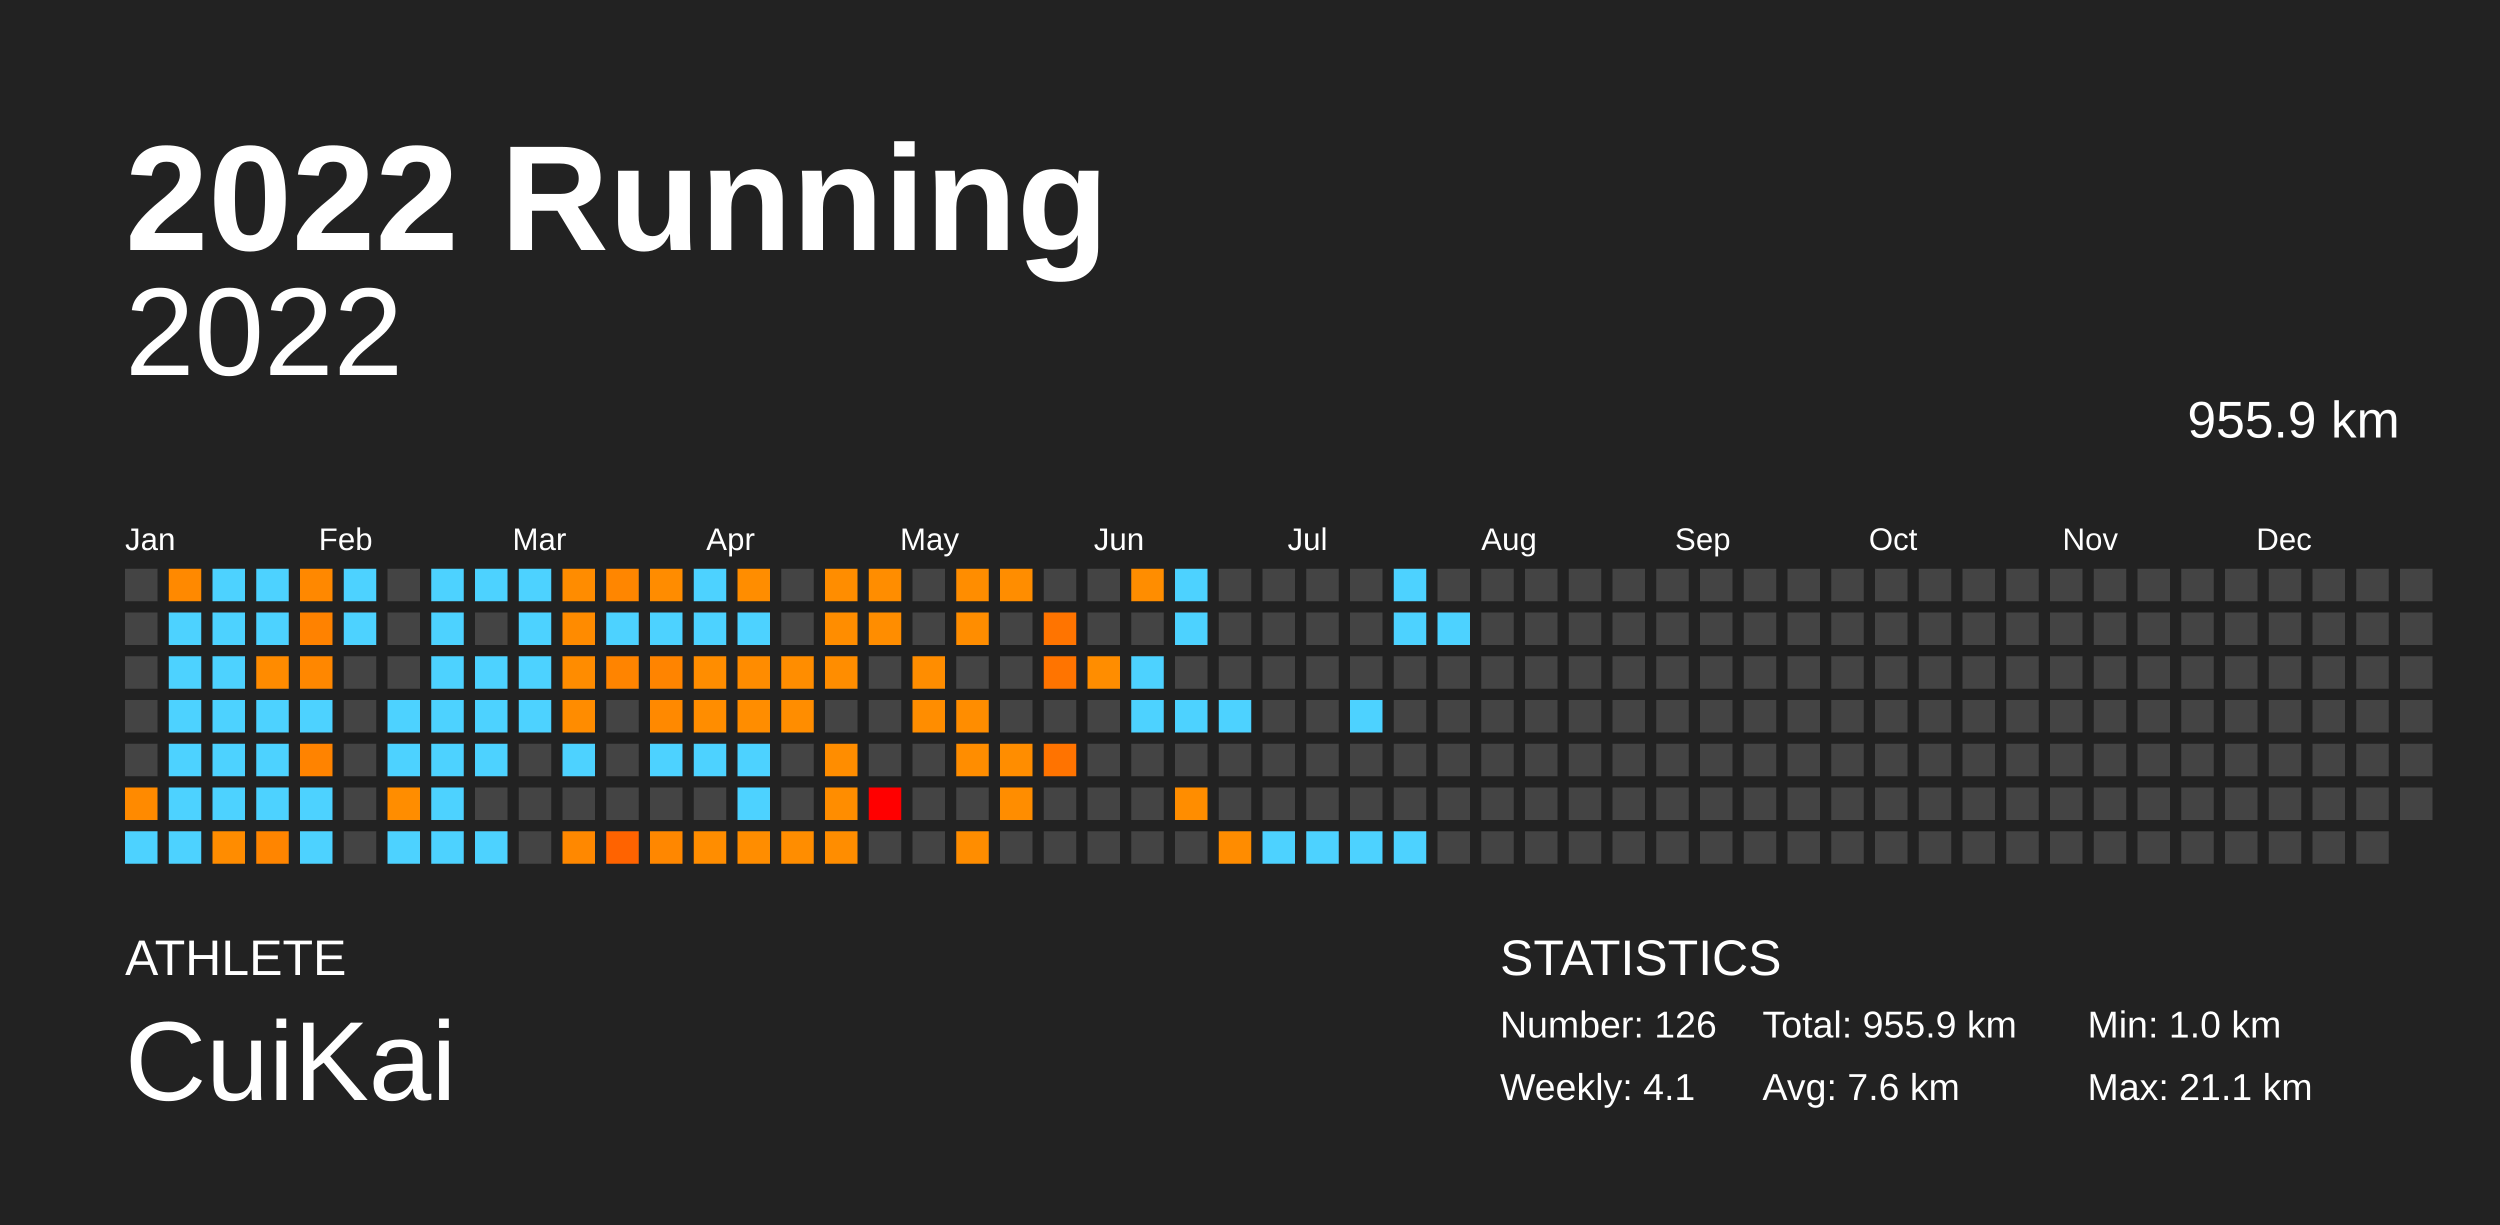
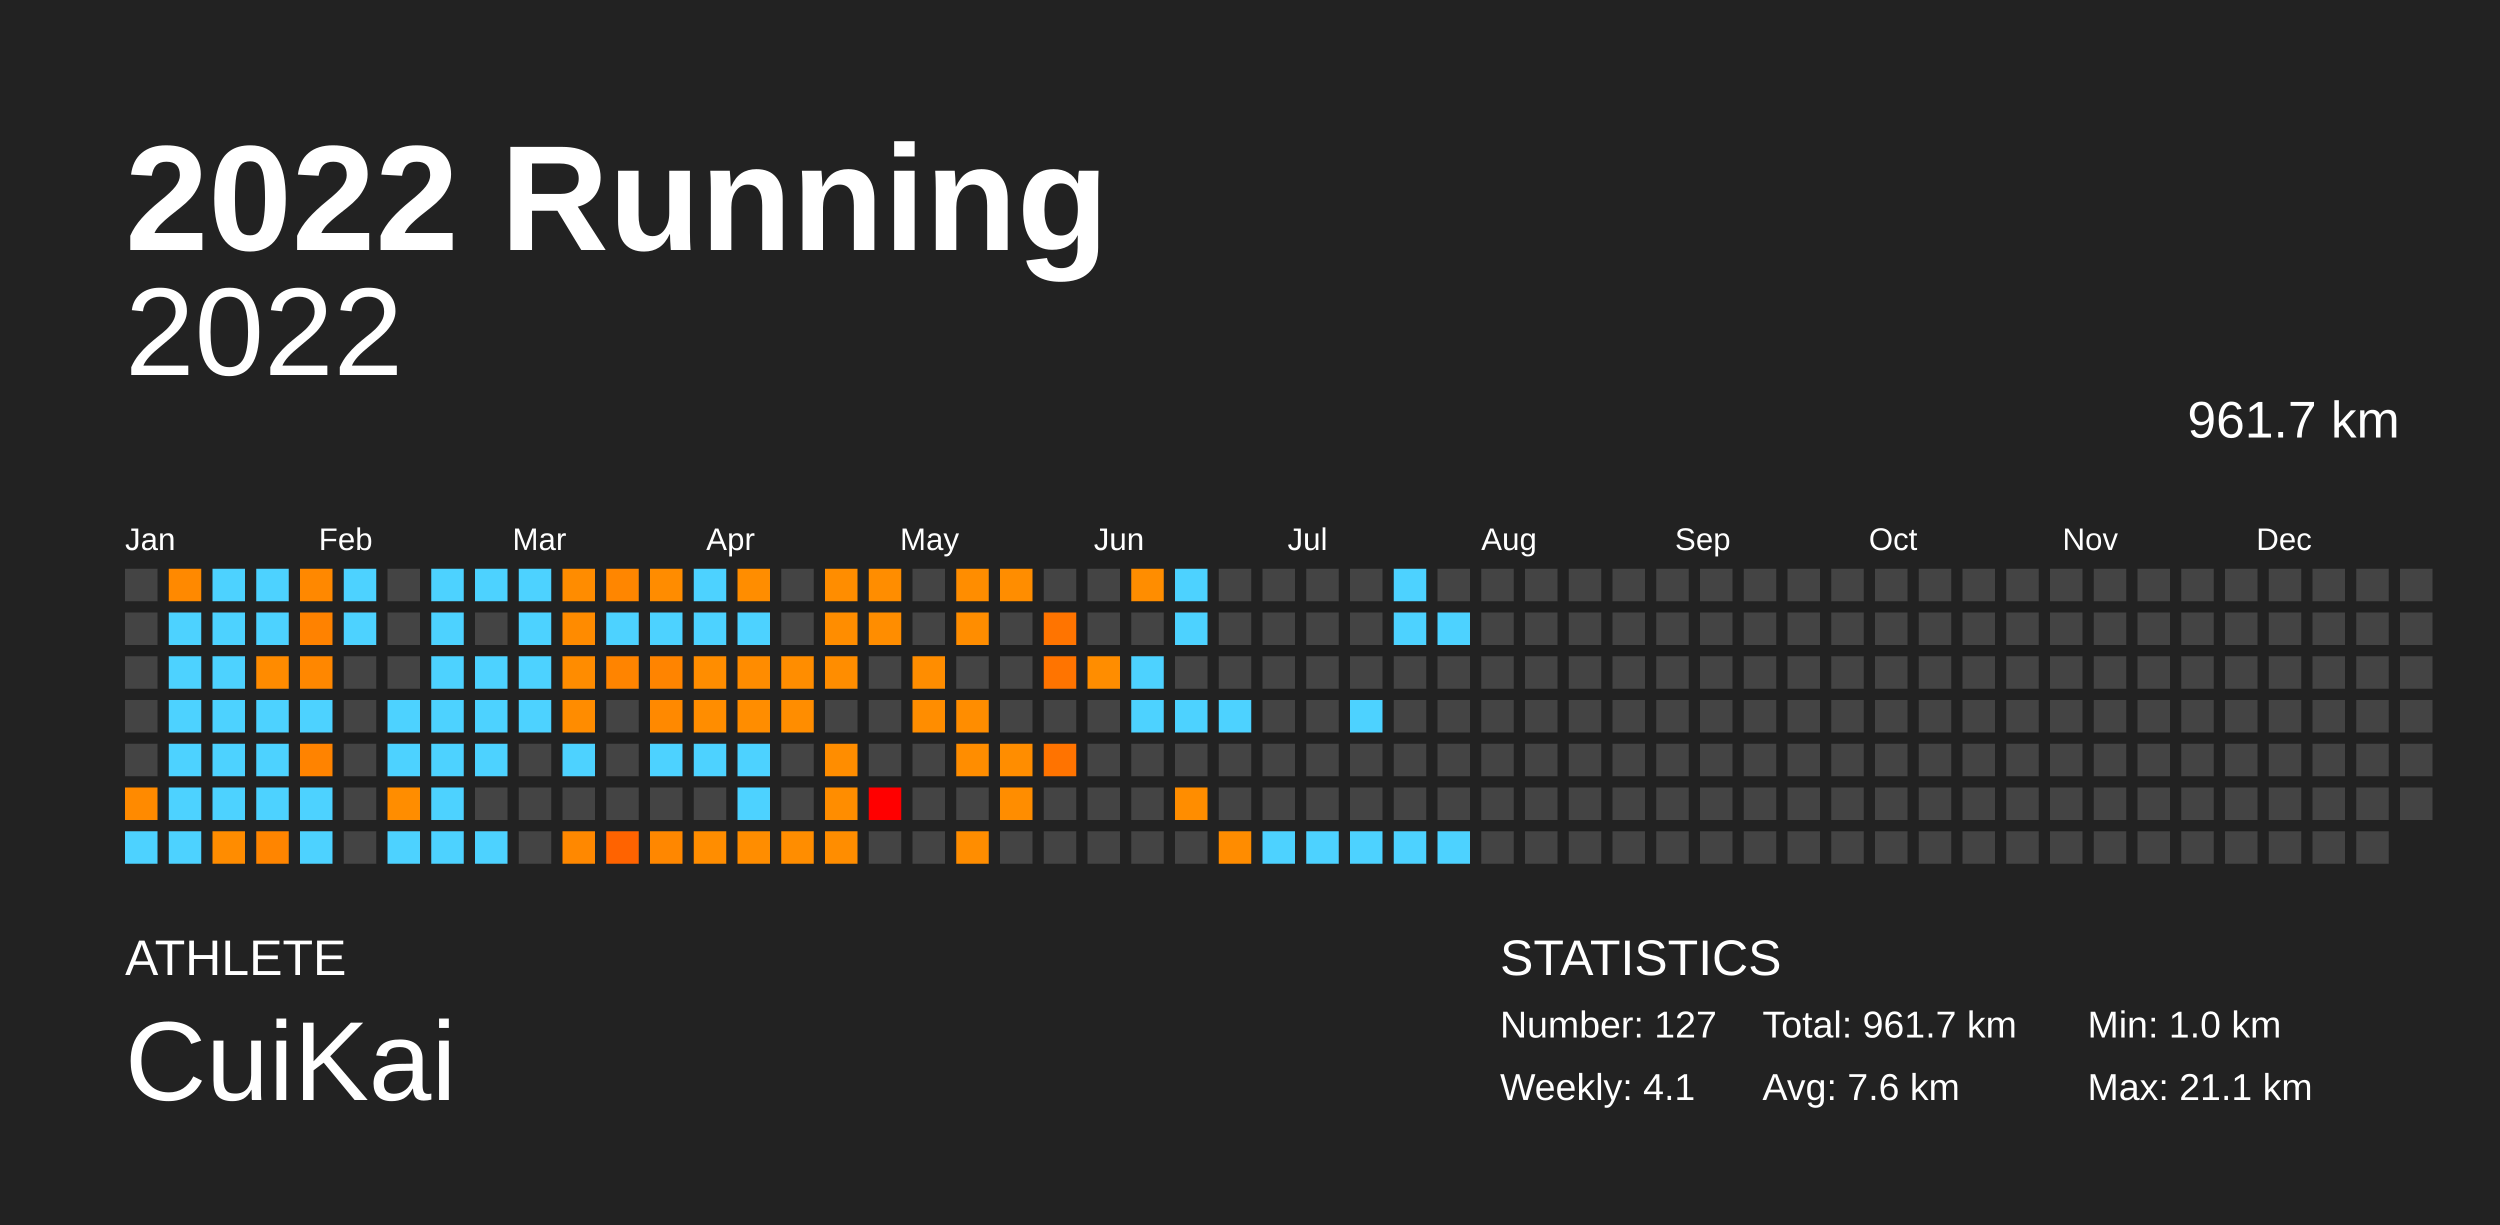
<svg xmlns="http://www.w3.org/2000/svg" baseProfile="full" height="98mm" version="1.1" viewBox="0,0,200,98" width="200mm">
  <defs />
  <rect fill="#222222" height="98" width="200" x="0" y="0" />
  <text fill="#FFFFFF" style="font-size:12px; font-family:Arial; font-weight:bold;" x="10" y="20">2022 Running</text>
  <text fill="#FFFFFF" style="font-size:4px; font-family:Arial" x="10" y="78">ATHLETE</text>
  <text fill="#FFFFFF" style="font-size:9px; font-family:Arial" x="10" y="88">CuiKai</text>
  <text fill="#FFFFFF" style="font-size:4px; font-family:Arial" x="120" y="78">STATISTICS</text>
-   <text fill="#FFFFFF" style="font-size:3px; font-family:Arial" x="120" y="83">Number: 126</text>
+   <text fill="#FFFFFF" style="font-size:3px; font-family:Arial" x="120" y="83">Number: 127</text>
  <text fill="#FFFFFF" style="font-size:3px; font-family:Arial" x="120" y="88">Weekly: 4.1</text>
-   <text fill="#FFFFFF" style="font-size:3px; font-family:Arial" x="141" y="83">Total: 955.9 km</text>
+   <text fill="#FFFFFF" style="font-size:3px; font-family:Arial" x="141" y="83">Total: 961.7 km</text>
  <text fill="#FFFFFF" style="font-size:3px; font-family:Arial" x="141" y="88">Avg: 7.6 km</text>
  <text fill="#FFFFFF" style="font-size:3px; font-family:Arial" x="167" y="83">Min: 1.0 km</text>
  <text fill="#FFFFFF" style="font-size:3px; font-family:Arial" x="167" y="88">Max: 21.1 km</text>
  <text alignment-baseline="hanging" fill="#FFFFFF" style="font-size:10.0px; font-family:Arial;" x="10" y="30">2022</text>
-   <text alignment-baseline="hanging" fill="#FFFFFF" style="font-size:4.125px; font-family:Arial;" x="175" y="35">955.9 km</text>
+   <text alignment-baseline="hanging" fill="#FFFFFF" style="font-size:4.125px; font-family:Arial;" x="175" y="35">961.7 km</text>
  <text fill="#FFFFFF" style="font-size:2.5px; font-family:Arial" x="10.0" y="44">Jan</text>
  <text fill="#FFFFFF" style="font-size:2.5px; font-family:Arial" x="25.5" y="44">Feb</text>
  <text fill="#FFFFFF" style="font-size:2.5px; font-family:Arial" x="41.0" y="44">Mar</text>
  <text fill="#FFFFFF" style="font-size:2.5px; font-family:Arial" x="56.5" y="44">Apr</text>
  <text fill="#FFFFFF" style="font-size:2.5px; font-family:Arial" x="72.0" y="44">May</text>
  <text fill="#FFFFFF" style="font-size:2.5px; font-family:Arial" x="87.5" y="44">Jun</text>
  <text fill="#FFFFFF" style="font-size:2.5px; font-family:Arial" x="103.0" y="44">Jul</text>
  <text fill="#FFFFFF" style="font-size:2.5px; font-family:Arial" x="118.5" y="44">Aug</text>
  <text fill="#FFFFFF" style="font-size:2.5px; font-family:Arial" x="134.0" y="44">Sep</text>
  <text fill="#FFFFFF" style="font-size:2.5px; font-family:Arial" x="149.5" y="44">Oct</text>
  <text fill="#FFFFFF" style="font-size:2.5px; font-family:Arial" x="165.0" y="44">Nov</text>
  <text fill="#FFFFFF" style="font-size:2.5px; font-family:Arial" x="180.5" y="44">Dec</text>
  <rect fill="#444444" height="2.6" width="2.6" x="10.0" y="45.5" />
  <rect fill="#444444" height="2.6" width="2.6" x="10.0" y="49.0" />
  <rect fill="#444444" height="2.6" width="2.6" x="10.0" y="52.5" />
  <rect fill="#444444" height="2.6" width="2.6" x="10.0" y="56.0" />
  <rect fill="#444444" height="2.6" width="2.6" x="10.0" y="59.5" />
  <rect fill="#ff8a00" height="2.6" width="2.6" x="10.0" y="63.0" />
  <rect fill="#4dd2ff" height="2.6" width="2.6" x="10.0" y="66.5" />
  <rect fill="#ff8900" height="2.6" width="2.6" x="13.5" y="45.5" />
  <rect fill="#4dd2ff" height="2.6" width="2.6" x="13.5" y="49.0" />
  <rect fill="#4dd2ff" height="2.6" width="2.6" x="13.5" y="52.5" />
  <rect fill="#4dd2ff" height="2.6" width="2.6" x="13.5" y="56.0" />
  <rect fill="#4dd2ff" height="2.6" width="2.6" x="13.5" y="59.5" />
  <rect fill="#4dd2ff" height="2.6" width="2.6" x="13.5" y="63.0" />
  <rect fill="#4dd2ff" height="2.6" width="2.6" x="13.5" y="66.5" />
  <rect fill="#4dd2ff" height="2.6" width="2.6" x="17.0" y="45.5" />
  <rect fill="#4dd2ff" height="2.6" width="2.6" x="17.0" y="49.0" />
  <rect fill="#4dd2ff" height="2.6" width="2.6" x="17.0" y="52.5" />
  <rect fill="#4dd2ff" height="2.6" width="2.6" x="17.0" y="56.0" />
  <rect fill="#4dd2ff" height="2.6" width="2.6" x="17.0" y="59.5" />
  <rect fill="#4dd2ff" height="2.6" width="2.6" x="17.0" y="63.0" />
  <rect fill="#ff8c00" height="2.6" width="2.6" x="17.0" y="66.5" />
  <rect fill="#4dd2ff" height="2.6" width="2.6" x="20.5" y="45.5" />
  <rect fill="#4dd2ff" height="2.6" width="2.6" x="20.5" y="49.0" />
  <rect fill="#ff8b00" height="2.6" width="2.6" x="20.5" y="52.5" />
  <rect fill="#4dd2ff" height="2.6" width="2.6" x="20.5" y="56.0" />
  <rect fill="#4dd2ff" height="2.6" width="2.6" x="20.5" y="59.5" />
  <rect fill="#4dd2ff" height="2.6" width="2.6" x="20.5" y="63.0" />
  <rect fill="#ff8500" height="2.6" width="2.6" x="20.5" y="66.5" />
  <rect fill="#ff8800" height="2.6" width="2.6" x="24.0" y="45.5" />
  <rect fill="#ff8200" height="2.6" width="2.6" x="24.0" y="49.0" />
  <rect fill="#ff8700" height="2.6" width="2.6" x="24.0" y="52.5" />
  <rect fill="#4dd2ff" height="2.6" width="2.6" x="24.0" y="56.0" />
  <rect fill="#ff8300" height="2.6" width="2.6" x="24.0" y="59.5" />
  <rect fill="#4dd2ff" height="2.6" width="2.6" x="24.0" y="63.0" />
  <rect fill="#4dd2ff" height="2.6" width="2.6" x="24.0" y="66.5" />
  <rect fill="#4dd2ff" height="2.6" width="2.6" x="27.5" y="45.5" />
  <rect fill="#4dd2ff" height="2.6" width="2.6" x="27.5" y="49.0" />
  <rect fill="#444444" height="2.6" width="2.6" x="27.5" y="52.5" />
  <rect fill="#444444" height="2.6" width="2.6" x="27.5" y="56.0" />
  <rect fill="#444444" height="2.6" width="2.6" x="27.5" y="59.5" />
  <rect fill="#444444" height="2.6" width="2.6" x="27.5" y="63.0" />
  <rect fill="#444444" height="2.6" width="2.6" x="27.5" y="66.5" />
  <rect fill="#444444" height="2.6" width="2.6" x="31.0" y="45.5" />
  <rect fill="#444444" height="2.6" width="2.6" x="31.0" y="49.0" />
  <rect fill="#444444" height="2.6" width="2.6" x="31.0" y="52.5" />
  <rect fill="#4dd2ff" height="2.6" width="2.6" x="31.0" y="56.0" />
  <rect fill="#4dd2ff" height="2.6" width="2.6" x="31.0" y="59.5" />
  <rect fill="#ff8d00" height="2.6" width="2.6" x="31.0" y="63.0" />
  <rect fill="#4dd2ff" height="2.6" width="2.6" x="31.0" y="66.5" />
  <rect fill="#4dd2ff" height="2.6" width="2.6" x="34.5" y="45.5" />
  <rect fill="#4dd2ff" height="2.6" width="2.6" x="34.5" y="49.0" />
  <rect fill="#4dd2ff" height="2.6" width="2.6" x="34.5" y="52.5" />
  <rect fill="#4dd2ff" height="2.6" width="2.6" x="34.5" y="56.0" />
  <rect fill="#4dd2ff" height="2.6" width="2.6" x="34.5" y="59.5" />
  <rect fill="#4dd2ff" height="2.6" width="2.6" x="34.5" y="63.0" />
  <rect fill="#4dd2ff" height="2.6" width="2.6" x="34.5" y="66.5" />
  <rect fill="#4dd2ff" height="2.6" width="2.6" x="38.0" y="45.5" />
  <rect fill="#444444" height="2.6" width="2.6" x="38.0" y="49.0" />
  <rect fill="#4dd2ff" height="2.6" width="2.6" x="38.0" y="52.5" />
  <rect fill="#4dd2ff" height="2.6" width="2.6" x="38.0" y="56.0" />
  <rect fill="#4dd2ff" height="2.6" width="2.6" x="38.0" y="59.5" />
  <rect fill="#444444" height="2.6" width="2.6" x="38.0" y="63.0" />
  <rect fill="#4dd2ff" height="2.6" width="2.6" x="38.0" y="66.5" />
  <rect fill="#4dd2ff" height="2.6" width="2.6" x="41.5" y="45.5" />
  <rect fill="#4dd2ff" height="2.6" width="2.6" x="41.5" y="49.0" />
  <rect fill="#4dd2ff" height="2.6" width="2.6" x="41.5" y="52.5" />
  <rect fill="#4dd2ff" height="2.6" width="2.6" x="41.5" y="56.0" />
  <rect fill="#444444" height="2.6" width="2.6" x="41.5" y="59.5" />
  <rect fill="#444444" height="2.6" width="2.6" x="41.5" y="63.0" />
  <rect fill="#444444" height="2.6" width="2.6" x="41.5" y="66.5" />
  <rect fill="#ff8c00" height="2.6" width="2.6" x="45.0" y="45.5" />
  <rect fill="#ff8b00" height="2.6" width="2.6" x="45.0" y="49.0" />
  <rect fill="#ff8c00" height="2.6" width="2.6" x="45.0" y="52.5" />
  <rect fill="#ff8c00" height="2.6" width="2.6" x="45.0" y="56.0" />
  <rect fill="#4dd2ff" height="2.6" width="2.6" x="45.0" y="59.5" />
  <rect fill="#444444" height="2.6" width="2.6" x="45.0" y="63.0" />
  <rect fill="#ff8800" height="2.6" width="2.6" x="45.0" y="66.5" />
  <rect fill="#ff8600" height="2.6" width="2.6" x="48.5" y="45.5" />
  <rect fill="#4dd2ff" height="2.6" width="2.6" x="48.5" y="49.0" />
  <rect fill="#ff8400" height="2.6" width="2.6" x="48.5" y="52.5" />
  <rect fill="#444444" height="2.6" width="2.6" x="48.5" y="56.0" />
  <rect fill="#444444" height="2.6" width="2.6" x="48.5" y="59.5" />
  <rect fill="#444444" height="2.6" width="2.6" x="48.5" y="63.0" />
  <rect fill="#ff6300" height="2.6" width="2.6" x="48.5" y="66.5" />
  <rect fill="#ff8c00" height="2.6" width="2.6" x="52.0" y="45.5" />
  <rect fill="#4dd2ff" height="2.6" width="2.6" x="52.0" y="49.0" />
  <rect fill="#ff8400" height="2.6" width="2.6" x="52.0" y="52.5" />
  <rect fill="#ff8900" height="2.6" width="2.6" x="52.0" y="56.0" />
  <rect fill="#4dd2ff" height="2.6" width="2.6" x="52.0" y="59.5" />
  <rect fill="#444444" height="2.6" width="2.6" x="52.0" y="63.0" />
  <rect fill="#ff8700" height="2.6" width="2.6" x="52.0" y="66.5" />
  <rect fill="#4dd2ff" height="2.6" width="2.6" x="55.5" y="45.5" />
  <rect fill="#4dd2ff" height="2.6" width="2.6" x="55.5" y="49.0" />
  <rect fill="#ff8d00" height="2.6" width="2.6" x="55.5" y="52.5" />
  <rect fill="#ff8d00" height="2.6" width="2.6" x="55.5" y="56.0" />
  <rect fill="#4dd2ff" height="2.6" width="2.6" x="55.5" y="59.5" />
  <rect fill="#444444" height="2.6" width="2.6" x="55.5" y="63.0" />
  <rect fill="#ff8d00" height="2.6" width="2.6" x="55.5" y="66.5" />
  <rect fill="#ff8d00" height="2.6" width="2.6" x="59.0" y="45.5" />
  <rect fill="#4dd2ff" height="2.6" width="2.6" x="59.0" y="49.0" />
  <rect fill="#ff8c00" height="2.6" width="2.6" x="59.0" y="52.5" />
  <rect fill="#ff8d00" height="2.6" width="2.6" x="59.0" y="56.0" />
  <rect fill="#4dd2ff" height="2.6" width="2.6" x="59.0" y="59.5" />
  <rect fill="#4dd2ff" height="2.6" width="2.6" x="59.0" y="63.0" />
  <rect fill="#ff8d00" height="2.6" width="2.6" x="59.0" y="66.5" />
  <rect fill="#444444" height="2.6" width="2.6" x="62.5" y="45.5" />
  <rect fill="#444444" height="2.6" width="2.6" x="62.5" y="49.0" />
  <rect fill="#ff8d00" height="2.6" width="2.6" x="62.5" y="52.5" />
  <rect fill="#ff8d00" height="2.6" width="2.6" x="62.5" y="56.0" />
  <rect fill="#444444" height="2.6" width="2.6" x="62.5" y="59.5" />
  <rect fill="#444444" height="2.6" width="2.6" x="62.5" y="63.0" />
  <rect fill="#ff8d00" height="2.6" width="2.6" x="62.5" y="66.5" />
  <rect fill="#ff8d00" height="2.6" width="2.6" x="66.0" y="45.5" />
  <rect fill="#ff8d00" height="2.6" width="2.6" x="66.0" y="49.0" />
  <rect fill="#ff8d00" height="2.6" width="2.6" x="66.0" y="52.5" />
  <rect fill="#444444" height="2.6" width="2.6" x="66.0" y="56.0" />
  <rect fill="#ff8d00" height="2.6" width="2.6" x="66.0" y="59.5" />
  <rect fill="#ff8d00" height="2.6" width="2.6" x="66.0" y="63.0" />
  <rect fill="#ff8d00" height="2.6" width="2.6" x="66.0" y="66.5" />
  <rect fill="#ff8d00" height="2.6" width="2.6" x="69.5" y="45.5" />
  <rect fill="#ff8d00" height="2.6" width="2.6" x="69.5" y="49.0" />
  <rect fill="#444444" height="2.6" width="2.6" x="69.5" y="52.5" />
  <rect fill="#444444" height="2.6" width="2.6" x="69.5" y="56.0" />
  <rect fill="#444444" height="2.6" width="2.6" x="69.5" y="59.5" />
  <rect fill="red" height="2.6" width="2.6" x="69.5" y="63.0" />
  <rect fill="#444444" height="2.6" width="2.6" x="69.5" y="66.5" />
  <rect fill="#444444" height="2.6" width="2.6" x="73.0" y="45.5" />
  <rect fill="#444444" height="2.6" width="2.6" x="73.0" y="49.0" />
  <rect fill="#ff8d00" height="2.6" width="2.6" x="73.0" y="52.5" />
  <rect fill="#ff8d00" height="2.6" width="2.6" x="73.0" y="56.0" />
  <rect fill="#444444" height="2.6" width="2.6" x="73.0" y="59.5" />
  <rect fill="#444444" height="2.6" width="2.6" x="73.0" y="63.0" />
  <rect fill="#444444" height="2.6" width="2.6" x="73.0" y="66.5" />
  <rect fill="#ff8d00" height="2.6" width="2.6" x="76.5" y="45.5" />
  <rect fill="#ff8d00" height="2.6" width="2.6" x="76.5" y="49.0" />
  <rect fill="#444444" height="2.6" width="2.6" x="76.5" y="52.5" />
  <rect fill="#ff8d00" height="2.6" width="2.6" x="76.5" y="56.0" />
  <rect fill="#ff8d00" height="2.6" width="2.6" x="76.5" y="59.5" />
  <rect fill="#444444" height="2.6" width="2.6" x="76.5" y="63.0" />
  <rect fill="#ff8d00" height="2.6" width="2.6" x="76.5" y="66.5" />
  <rect fill="#ff8d00" height="2.6" width="2.6" x="80.0" y="45.5" />
  <rect fill="#444444" height="2.6" width="2.6" x="80.0" y="49.0" />
  <rect fill="#444444" height="2.6" width="2.6" x="80.0" y="52.5" />
  <rect fill="#444444" height="2.6" width="2.6" x="80.0" y="56.0" />
  <rect fill="#ff8d00" height="2.6" width="2.6" x="80.0" y="59.5" />
  <rect fill="#ff8d00" height="2.6" width="2.6" x="80.0" y="63.0" />
  <rect fill="#444444" height="2.6" width="2.6" x="80.0" y="66.5" />
  <rect fill="#444444" height="2.6" width="2.6" x="83.5" y="45.5" />
  <rect fill="#ff7400" height="2.6" width="2.6" x="83.5" y="49.0" />
  <rect fill="#ff7400" height="2.6" width="2.6" x="83.5" y="52.5" />
  <rect fill="#444444" height="2.6" width="2.6" x="83.5" y="56.0" />
  <rect fill="#ff7300" height="2.6" width="2.6" x="83.5" y="59.5" />
  <rect fill="#444444" height="2.6" width="2.6" x="83.5" y="63.0" />
  <rect fill="#444444" height="2.6" width="2.6" x="83.5" y="66.5" />
  <rect fill="#444444" height="2.6" width="2.6" x="87.0" y="45.5" />
  <rect fill="#444444" height="2.6" width="2.6" x="87.0" y="49.0" />
  <rect fill="#ff8d00" height="2.6" width="2.6" x="87.0" y="52.5" />
  <rect fill="#444444" height="2.6" width="2.6" x="87.0" y="56.0" />
  <rect fill="#444444" height="2.6" width="2.6" x="87.0" y="59.5" />
  <rect fill="#444444" height="2.6" width="2.6" x="87.0" y="63.0" />
  <rect fill="#444444" height="2.6" width="2.6" x="87.0" y="66.5" />
  <rect fill="#ff8d00" height="2.6" width="2.6" x="90.5" y="45.5" />
  <rect fill="#444444" height="2.6" width="2.6" x="90.5" y="49.0" />
  <rect fill="#4dd2ff" height="2.6" width="2.6" x="90.5" y="52.5" />
  <rect fill="#4dd2ff" height="2.6" width="2.6" x="90.5" y="56.0" />
  <rect fill="#444444" height="2.6" width="2.6" x="90.5" y="59.5" />
  <rect fill="#444444" height="2.6" width="2.6" x="90.5" y="63.0" />
  <rect fill="#444444" height="2.6" width="2.6" x="90.5" y="66.5" />
  <rect fill="#4dd2ff" height="2.6" width="2.6" x="94.0" y="45.5" />
  <rect fill="#4dd2ff" height="2.6" width="2.6" x="94.0" y="49.0" />
  <rect fill="#444444" height="2.6" width="2.6" x="94.0" y="52.5" />
  <rect fill="#4dd2ff" height="2.6" width="2.6" x="94.0" y="56.0" />
  <rect fill="#444444" height="2.6" width="2.6" x="94.0" y="59.5" />
  <rect fill="#ff8d00" height="2.6" width="2.6" x="94.0" y="63.0" />
  <rect fill="#444444" height="2.6" width="2.6" x="94.0" y="66.5" />
  <rect fill="#444444" height="2.6" width="2.6" x="97.5" y="45.5" />
  <rect fill="#444444" height="2.6" width="2.6" x="97.5" y="49.0" />
  <rect fill="#444444" height="2.6" width="2.6" x="97.5" y="52.5" />
  <rect fill="#4dd2ff" height="2.6" width="2.6" x="97.5" y="56.0" />
  <rect fill="#444444" height="2.6" width="2.6" x="97.5" y="59.5" />
  <rect fill="#444444" height="2.6" width="2.6" x="97.5" y="63.0" />
  <rect fill="#ff8c00" height="2.6" width="2.6" x="97.5" y="66.5" />
  <rect fill="#444444" height="2.6" width="2.6" x="101.0" y="45.5" />
  <rect fill="#444444" height="2.6" width="2.6" x="101.0" y="49.0" />
  <rect fill="#444444" height="2.6" width="2.6" x="101.0" y="52.5" />
  <rect fill="#444444" height="2.6" width="2.6" x="101.0" y="56.0" />
  <rect fill="#444444" height="2.6" width="2.6" x="101.0" y="59.5" />
  <rect fill="#444444" height="2.6" width="2.6" x="101.0" y="63.0" />
  <rect fill="#4dd2ff" height="2.6" width="2.6" x="101.0" y="66.5" />
  <rect fill="#444444" height="2.6" width="2.6" x="104.5" y="45.5" />
  <rect fill="#444444" height="2.6" width="2.6" x="104.5" y="49.0" />
  <rect fill="#444444" height="2.6" width="2.6" x="104.5" y="52.5" />
  <rect fill="#444444" height="2.6" width="2.6" x="104.5" y="56.0" />
  <rect fill="#444444" height="2.6" width="2.6" x="104.5" y="59.5" />
  <rect fill="#444444" height="2.6" width="2.6" x="104.5" y="63.0" />
  <rect fill="#4dd2ff" height="2.6" width="2.6" x="104.5" y="66.5" />
  <rect fill="#444444" height="2.6" width="2.6" x="108.0" y="45.5" />
  <rect fill="#444444" height="2.6" width="2.6" x="108.0" y="49.0" />
  <rect fill="#444444" height="2.6" width="2.6" x="108.0" y="52.5" />
  <rect fill="#4dd2ff" height="2.6" width="2.6" x="108.0" y="56.0" />
  <rect fill="#444444" height="2.6" width="2.6" x="108.0" y="59.5" />
  <rect fill="#444444" height="2.6" width="2.6" x="108.0" y="63.0" />
  <rect fill="#4dd2ff" height="2.6" width="2.6" x="108.0" y="66.5" />
  <rect fill="#4dd2ff" height="2.6" width="2.6" x="111.5" y="45.5" />
  <rect fill="#4dd2ff" height="2.6" width="2.6" x="111.5" y="49.0" />
  <rect fill="#444444" height="2.6" width="2.6" x="111.5" y="52.5" />
  <rect fill="#444444" height="2.6" width="2.6" x="111.5" y="56.0" />
  <rect fill="#444444" height="2.6" width="2.6" x="111.5" y="59.5" />
  <rect fill="#444444" height="2.6" width="2.6" x="111.5" y="63.0" />
  <rect fill="#4dd2ff" height="2.6" width="2.6" x="111.5" y="66.5" />
  <rect fill="#444444" height="2.6" width="2.6" x="115.0" y="45.5" />
  <rect fill="#4dd2ff" height="2.6" width="2.6" x="115.0" y="49.0" />
  <rect fill="#444444" height="2.6" width="2.6" x="115.0" y="52.5" />
  <rect fill="#444444" height="2.6" width="2.6" x="115.0" y="56.0" />
  <rect fill="#444444" height="2.6" width="2.6" x="115.0" y="59.5" />
  <rect fill="#444444" height="2.6" width="2.6" x="115.0" y="63.0" />
-   <rect fill="#444444" height="2.6" width="2.6" x="115.0" y="66.5" />
+   <rect fill="#4dd2ff" height="2.6" width="2.6" x="115.0" y="66.5" />
  <rect fill="#444444" height="2.6" width="2.6" x="118.5" y="45.5" />
  <rect fill="#444444" height="2.6" width="2.6" x="118.5" y="49.0" />
  <rect fill="#444444" height="2.6" width="2.6" x="118.5" y="52.5" />
  <rect fill="#444444" height="2.6" width="2.6" x="118.5" y="56.0" />
  <rect fill="#444444" height="2.6" width="2.6" x="118.5" y="59.5" />
  <rect fill="#444444" height="2.6" width="2.6" x="118.5" y="63.0" />
  <rect fill="#444444" height="2.6" width="2.6" x="118.5" y="66.5" />
  <rect fill="#444444" height="2.6" width="2.6" x="122.0" y="45.5" />
  <rect fill="#444444" height="2.6" width="2.6" x="122.0" y="49.0" />
  <rect fill="#444444" height="2.6" width="2.6" x="122.0" y="52.5" />
  <rect fill="#444444" height="2.6" width="2.6" x="122.0" y="56.0" />
  <rect fill="#444444" height="2.6" width="2.6" x="122.0" y="59.5" />
  <rect fill="#444444" height="2.6" width="2.6" x="122.0" y="63.0" />
  <rect fill="#444444" height="2.6" width="2.6" x="122.0" y="66.5" />
  <rect fill="#444444" height="2.6" width="2.6" x="125.5" y="45.5" />
  <rect fill="#444444" height="2.6" width="2.6" x="125.5" y="49.0" />
  <rect fill="#444444" height="2.6" width="2.6" x="125.5" y="52.5" />
  <rect fill="#444444" height="2.6" width="2.6" x="125.5" y="56.0" />
  <rect fill="#444444" height="2.6" width="2.6" x="125.5" y="59.5" />
  <rect fill="#444444" height="2.6" width="2.6" x="125.5" y="63.0" />
  <rect fill="#444444" height="2.6" width="2.6" x="125.5" y="66.5" />
  <rect fill="#444444" height="2.6" width="2.6" x="129.0" y="45.5" />
  <rect fill="#444444" height="2.6" width="2.6" x="129.0" y="49.0" />
  <rect fill="#444444" height="2.6" width="2.6" x="129.0" y="52.5" />
  <rect fill="#444444" height="2.6" width="2.6" x="129.0" y="56.0" />
  <rect fill="#444444" height="2.6" width="2.6" x="129.0" y="59.5" />
  <rect fill="#444444" height="2.6" width="2.6" x="129.0" y="63.0" />
  <rect fill="#444444" height="2.6" width="2.6" x="129.0" y="66.5" />
  <rect fill="#444444" height="2.6" width="2.6" x="132.5" y="45.5" />
  <rect fill="#444444" height="2.6" width="2.6" x="132.5" y="49.0" />
  <rect fill="#444444" height="2.6" width="2.6" x="132.5" y="52.5" />
  <rect fill="#444444" height="2.6" width="2.6" x="132.5" y="56.0" />
  <rect fill="#444444" height="2.6" width="2.6" x="132.5" y="59.5" />
  <rect fill="#444444" height="2.6" width="2.6" x="132.5" y="63.0" />
  <rect fill="#444444" height="2.6" width="2.6" x="132.5" y="66.5" />
  <rect fill="#444444" height="2.6" width="2.6" x="136.0" y="45.5" />
  <rect fill="#444444" height="2.6" width="2.6" x="136.0" y="49.0" />
  <rect fill="#444444" height="2.6" width="2.6" x="136.0" y="52.5" />
  <rect fill="#444444" height="2.6" width="2.6" x="136.0" y="56.0" />
  <rect fill="#444444" height="2.6" width="2.6" x="136.0" y="59.5" />
  <rect fill="#444444" height="2.6" width="2.6" x="136.0" y="63.0" />
  <rect fill="#444444" height="2.6" width="2.6" x="136.0" y="66.5" />
  <rect fill="#444444" height="2.6" width="2.6" x="139.5" y="45.5" />
  <rect fill="#444444" height="2.6" width="2.6" x="139.5" y="49.0" />
  <rect fill="#444444" height="2.6" width="2.6" x="139.5" y="52.5" />
  <rect fill="#444444" height="2.6" width="2.6" x="139.5" y="56.0" />
  <rect fill="#444444" height="2.6" width="2.6" x="139.5" y="59.5" />
  <rect fill="#444444" height="2.6" width="2.6" x="139.5" y="63.0" />
  <rect fill="#444444" height="2.6" width="2.6" x="139.5" y="66.5" />
  <rect fill="#444444" height="2.6" width="2.6" x="143.0" y="45.5" />
  <rect fill="#444444" height="2.6" width="2.6" x="143.0" y="49.0" />
  <rect fill="#444444" height="2.6" width="2.6" x="143.0" y="52.5" />
  <rect fill="#444444" height="2.6" width="2.6" x="143.0" y="56.0" />
  <rect fill="#444444" height="2.6" width="2.6" x="143.0" y="59.5" />
  <rect fill="#444444" height="2.6" width="2.6" x="143.0" y="63.0" />
  <rect fill="#444444" height="2.6" width="2.6" x="143.0" y="66.5" />
  <rect fill="#444444" height="2.6" width="2.6" x="146.5" y="45.5" />
  <rect fill="#444444" height="2.6" width="2.6" x="146.5" y="49.0" />
  <rect fill="#444444" height="2.6" width="2.6" x="146.5" y="52.5" />
  <rect fill="#444444" height="2.6" width="2.6" x="146.5" y="56.0" />
  <rect fill="#444444" height="2.6" width="2.6" x="146.5" y="59.5" />
  <rect fill="#444444" height="2.6" width="2.6" x="146.5" y="63.0" />
  <rect fill="#444444" height="2.6" width="2.6" x="146.5" y="66.5" />
  <rect fill="#444444" height="2.6" width="2.6" x="150.0" y="45.5" />
  <rect fill="#444444" height="2.6" width="2.6" x="150.0" y="49.0" />
  <rect fill="#444444" height="2.6" width="2.6" x="150.0" y="52.5" />
  <rect fill="#444444" height="2.6" width="2.6" x="150.0" y="56.0" />
  <rect fill="#444444" height="2.6" width="2.6" x="150.0" y="59.5" />
  <rect fill="#444444" height="2.6" width="2.6" x="150.0" y="63.0" />
  <rect fill="#444444" height="2.6" width="2.6" x="150.0" y="66.5" />
  <rect fill="#444444" height="2.6" width="2.6" x="153.5" y="45.5" />
  <rect fill="#444444" height="2.6" width="2.6" x="153.5" y="49.0" />
  <rect fill="#444444" height="2.6" width="2.6" x="153.5" y="52.5" />
  <rect fill="#444444" height="2.6" width="2.6" x="153.5" y="56.0" />
  <rect fill="#444444" height="2.6" width="2.6" x="153.5" y="59.5" />
  <rect fill="#444444" height="2.6" width="2.6" x="153.5" y="63.0" />
  <rect fill="#444444" height="2.6" width="2.6" x="153.5" y="66.5" />
  <rect fill="#444444" height="2.6" width="2.6" x="157.0" y="45.5" />
  <rect fill="#444444" height="2.6" width="2.6" x="157.0" y="49.0" />
  <rect fill="#444444" height="2.6" width="2.6" x="157.0" y="52.5" />
  <rect fill="#444444" height="2.6" width="2.6" x="157.0" y="56.0" />
  <rect fill="#444444" height="2.6" width="2.6" x="157.0" y="59.5" />
  <rect fill="#444444" height="2.6" width="2.6" x="157.0" y="63.0" />
  <rect fill="#444444" height="2.6" width="2.6" x="157.0" y="66.5" />
  <rect fill="#444444" height="2.6" width="2.6" x="160.5" y="45.5" />
  <rect fill="#444444" height="2.6" width="2.6" x="160.5" y="49.0" />
  <rect fill="#444444" height="2.6" width="2.6" x="160.5" y="52.5" />
  <rect fill="#444444" height="2.6" width="2.6" x="160.5" y="56.0" />
  <rect fill="#444444" height="2.6" width="2.6" x="160.5" y="59.5" />
  <rect fill="#444444" height="2.6" width="2.6" x="160.5" y="63.0" />
  <rect fill="#444444" height="2.6" width="2.6" x="160.5" y="66.5" />
  <rect fill="#444444" height="2.6" width="2.6" x="164.0" y="45.5" />
  <rect fill="#444444" height="2.6" width="2.6" x="164.0" y="49.0" />
  <rect fill="#444444" height="2.6" width="2.6" x="164.0" y="52.5" />
  <rect fill="#444444" height="2.6" width="2.6" x="164.0" y="56.0" />
  <rect fill="#444444" height="2.6" width="2.6" x="164.0" y="59.5" />
  <rect fill="#444444" height="2.6" width="2.6" x="164.0" y="63.0" />
  <rect fill="#444444" height="2.6" width="2.6" x="164.0" y="66.5" />
  <rect fill="#444444" height="2.6" width="2.6" x="167.5" y="45.5" />
  <rect fill="#444444" height="2.6" width="2.6" x="167.5" y="49.0" />
  <rect fill="#444444" height="2.6" width="2.6" x="167.5" y="52.5" />
  <rect fill="#444444" height="2.6" width="2.6" x="167.5" y="56.0" />
  <rect fill="#444444" height="2.6" width="2.6" x="167.5" y="59.5" />
  <rect fill="#444444" height="2.6" width="2.6" x="167.5" y="63.0" />
  <rect fill="#444444" height="2.6" width="2.6" x="167.5" y="66.5" />
  <rect fill="#444444" height="2.6" width="2.6" x="171.0" y="45.5" />
  <rect fill="#444444" height="2.6" width="2.6" x="171.0" y="49.0" />
  <rect fill="#444444" height="2.6" width="2.6" x="171.0" y="52.5" />
  <rect fill="#444444" height="2.6" width="2.6" x="171.0" y="56.0" />
  <rect fill="#444444" height="2.6" width="2.6" x="171.0" y="59.5" />
  <rect fill="#444444" height="2.6" width="2.6" x="171.0" y="63.0" />
  <rect fill="#444444" height="2.6" width="2.6" x="171.0" y="66.5" />
  <rect fill="#444444" height="2.6" width="2.6" x="174.5" y="45.5" />
  <rect fill="#444444" height="2.6" width="2.6" x="174.5" y="49.0" />
  <rect fill="#444444" height="2.6" width="2.6" x="174.5" y="52.5" />
  <rect fill="#444444" height="2.6" width="2.6" x="174.5" y="56.0" />
  <rect fill="#444444" height="2.6" width="2.6" x="174.5" y="59.5" />
  <rect fill="#444444" height="2.6" width="2.6" x="174.5" y="63.0" />
  <rect fill="#444444" height="2.6" width="2.6" x="174.5" y="66.5" />
  <rect fill="#444444" height="2.6" width="2.6" x="178.0" y="45.5" />
  <rect fill="#444444" height="2.6" width="2.6" x="178.0" y="49.0" />
  <rect fill="#444444" height="2.6" width="2.6" x="178.0" y="52.5" />
  <rect fill="#444444" height="2.6" width="2.6" x="178.0" y="56.0" />
  <rect fill="#444444" height="2.6" width="2.6" x="178.0" y="59.5" />
  <rect fill="#444444" height="2.6" width="2.6" x="178.0" y="63.0" />
  <rect fill="#444444" height="2.6" width="2.6" x="178.0" y="66.5" />
  <rect fill="#444444" height="2.6" width="2.6" x="181.5" y="45.5" />
  <rect fill="#444444" height="2.6" width="2.6" x="181.5" y="49.0" />
  <rect fill="#444444" height="2.6" width="2.6" x="181.5" y="52.5" />
  <rect fill="#444444" height="2.6" width="2.6" x="181.5" y="56.0" />
  <rect fill="#444444" height="2.6" width="2.6" x="181.5" y="59.5" />
  <rect fill="#444444" height="2.6" width="2.6" x="181.5" y="63.0" />
  <rect fill="#444444" height="2.6" width="2.6" x="181.5" y="66.5" />
  <rect fill="#444444" height="2.6" width="2.6" x="185.0" y="45.5" />
  <rect fill="#444444" height="2.6" width="2.6" x="185.0" y="49.0" />
  <rect fill="#444444" height="2.6" width="2.6" x="185.0" y="52.5" />
  <rect fill="#444444" height="2.6" width="2.6" x="185.0" y="56.0" />
  <rect fill="#444444" height="2.6" width="2.6" x="185.0" y="59.5" />
  <rect fill="#444444" height="2.6" width="2.6" x="185.0" y="63.0" />
  <rect fill="#444444" height="2.6" width="2.6" x="185.0" y="66.5" />
  <rect fill="#444444" height="2.6" width="2.6" x="188.5" y="45.5" />
  <rect fill="#444444" height="2.6" width="2.6" x="188.5" y="49.0" />
  <rect fill="#444444" height="2.6" width="2.6" x="188.5" y="52.5" />
  <rect fill="#444444" height="2.6" width="2.6" x="188.5" y="56.0" />
  <rect fill="#444444" height="2.6" width="2.6" x="188.5" y="59.5" />
  <rect fill="#444444" height="2.6" width="2.6" x="188.5" y="63.0" />
  <rect fill="#444444" height="2.6" width="2.6" x="188.5" y="66.5" />
  <rect fill="#444444" height="2.6" width="2.6" x="192.0" y="45.5" />
  <rect fill="#444444" height="2.6" width="2.6" x="192.0" y="49.0" />
  <rect fill="#444444" height="2.6" width="2.6" x="192.0" y="52.5" />
  <rect fill="#444444" height="2.6" width="2.6" x="192.0" y="56.0" />
  <rect fill="#444444" height="2.6" width="2.6" x="192.0" y="59.5" />
  <rect fill="#444444" height="2.6" width="2.6" x="192.0" y="63.0" />
</svg>
